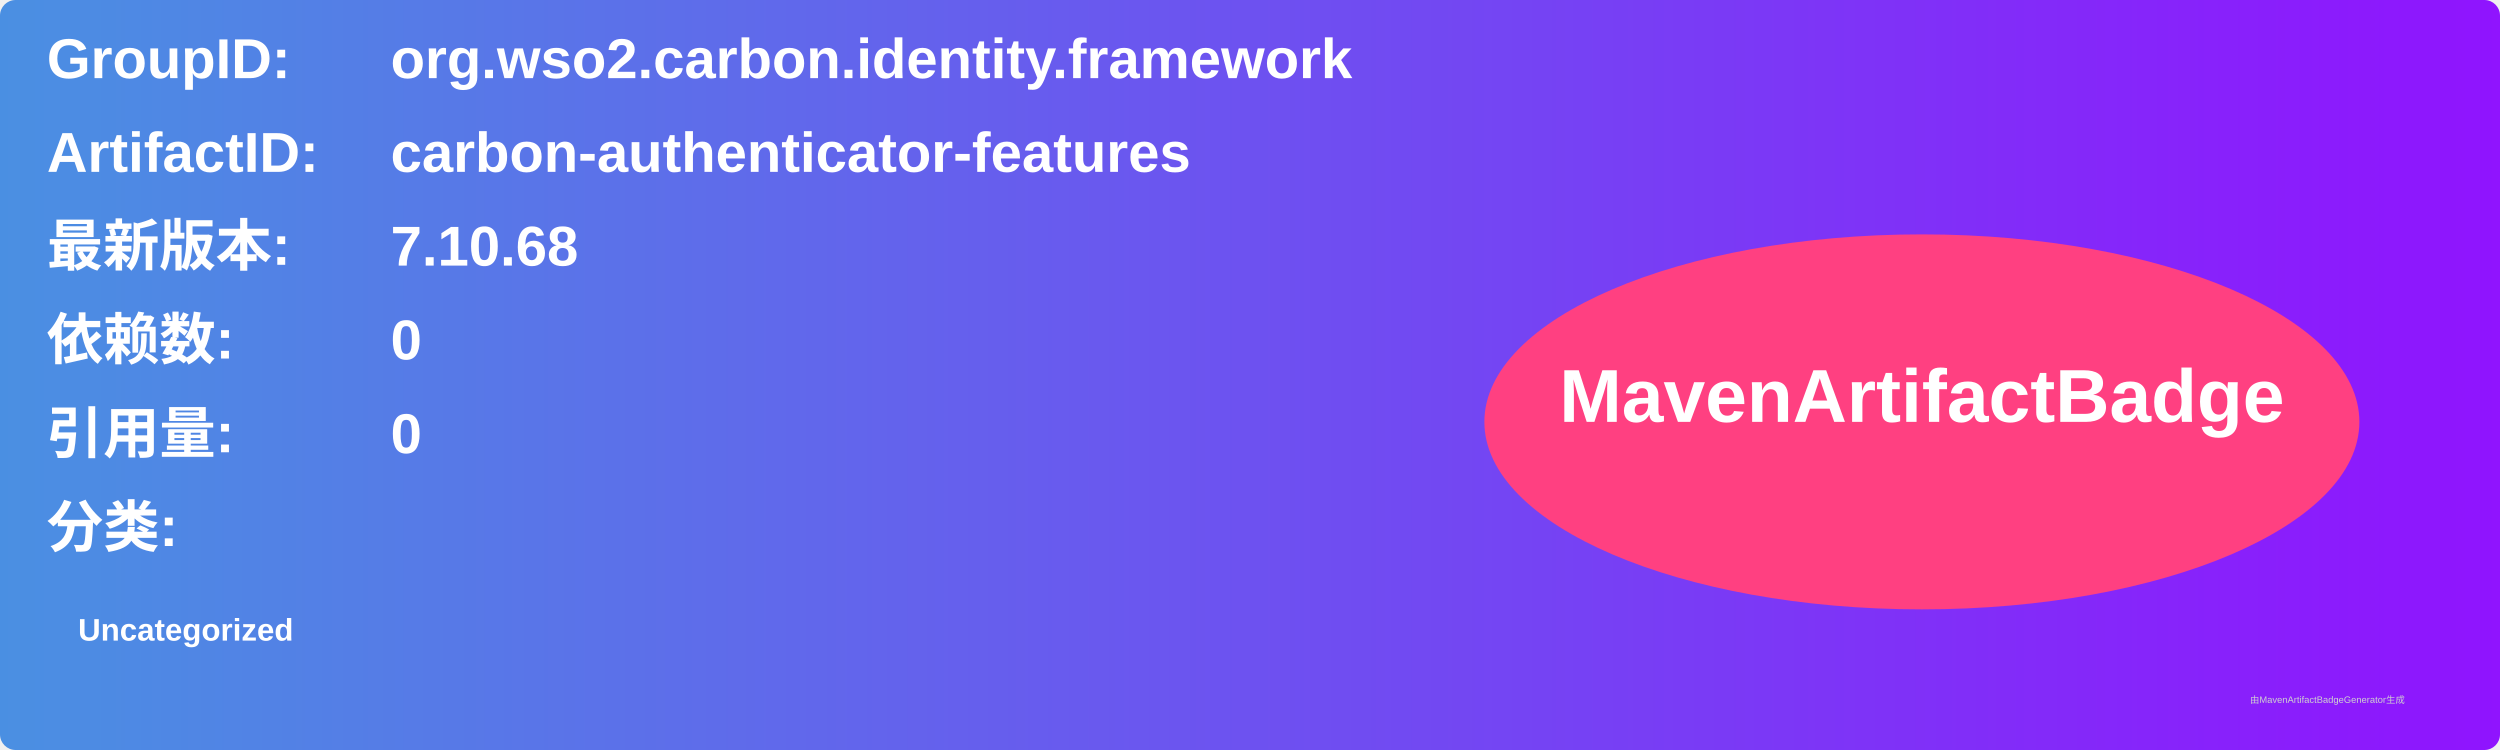
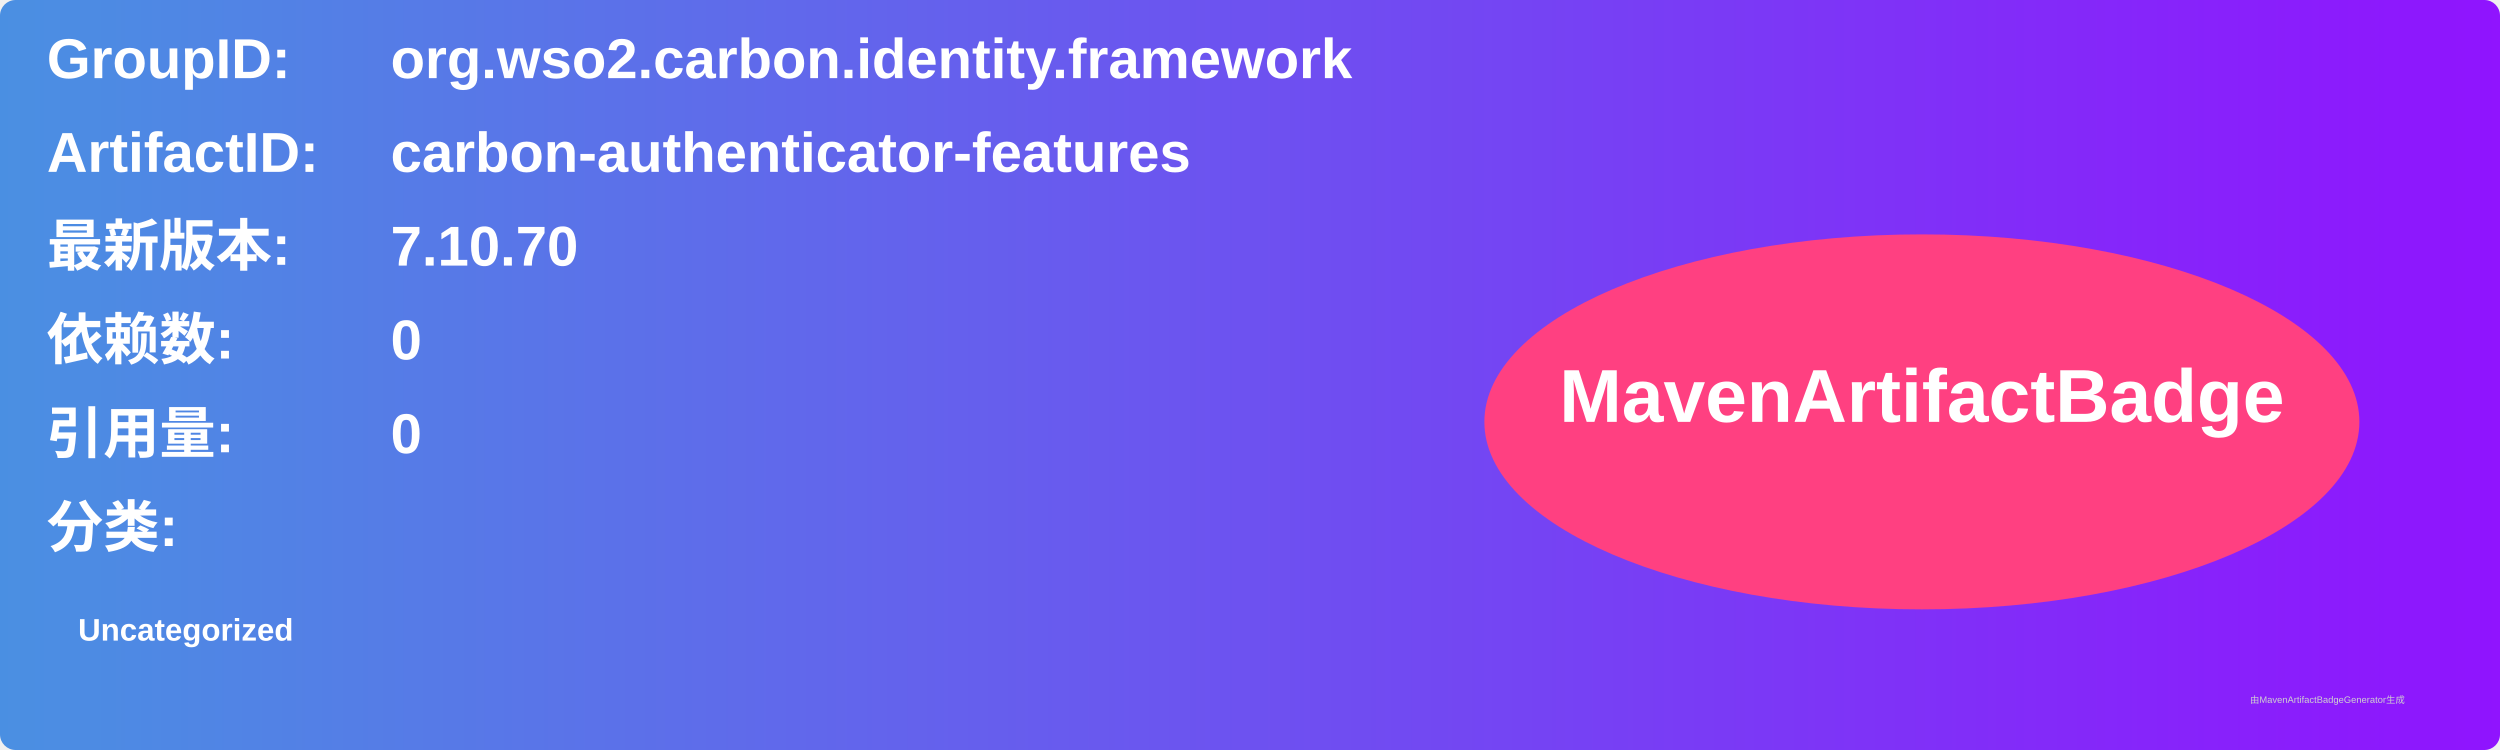
<svg xmlns="http://www.w3.org/2000/svg" width="800" height="240" viewBox="0 0 800 240">
  <linearGradient id="grad" x1="0%" y1="0%" x2="100%" y2="0%">
    <stop offset="0%" stop-color="#4a90e2" />
    <stop offset="100%" stop-color="#9013fe" />
  </linearGradient>
  <rect width="100%" height="100%" rx="5" ry="5" fill="url(#grad)" />
  <g transform="translate(15, 15)">
    <text x="0" y="10" font-family="Arial" font-size="18" fill="white" font-weight="bold" width="260">GroupID:</text>
    <text x="110" y="10" font-family="Arial" font-size="18" fill="white" font-weight="bold" width="460">org.wso2.carbon.identity.framework</text>
    <text x="0" y="40" font-family="Arial" font-size="18" fill="white" font-weight="bold" width="260">ArtifactID:</text>
    <text x="110" y="40" font-family="Arial" font-size="18" fill="white" font-weight="bold" width="460">carbon-authenticator-features</text>
    <text x="0" y="70" font-family="Arial" font-size="18" fill="white" font-weight="bold">最新版本:</text>
    <text x="110" y="70" font-family="Arial" font-size="18" fill="white" font-weight="bold">
-       <tspan font-weight="bold">7.10.68</tspan>
+       <tspan font-weight="bold">7.10.70</tspan>
    </text>
    <text x="0" y="100" font-family="Arial" font-size="18" fill="white" font-weight="bold">依赖数: </text>
    <text x="110" y="100" font-family="Arial" font-size="18" fill="white">
      <tspan font-weight="bold">0</tspan>
    </text>
    <text x="0" y="130" font-family="Arial" font-size="18" fill="white" font-weight="bold">引用量: </text>
    <text x="110" y="130" font-family="Arial" font-size="18" fill="white">
      <tspan font-weight="bold">0</tspan>
    </text>
    <text x="0" y="160" font-family="Arial" font-size="18" fill="white" font-weight="bold">分类:</text>
    <text x="10" y="190" font-family="Arial" font-size="10" fill="white">
      <tspan font-weight="bold">Uncategorized</tspan>
    </text>
    <ellipse cx="600" cy="120" rx="140" ry="60" fill="#ff4081" />
    <text x="600" y="120" text-anchor="middle" font-family="Arial" font-size="24" fill="white" font-weight="bold">MavenArtifactBadge</text>
  </g>
  <text x="720" y="225" font-family="Arial" font-size="3" fill="#d0d0d0">由MavenArtifactBadgeGenerator生成</text>
</svg>
